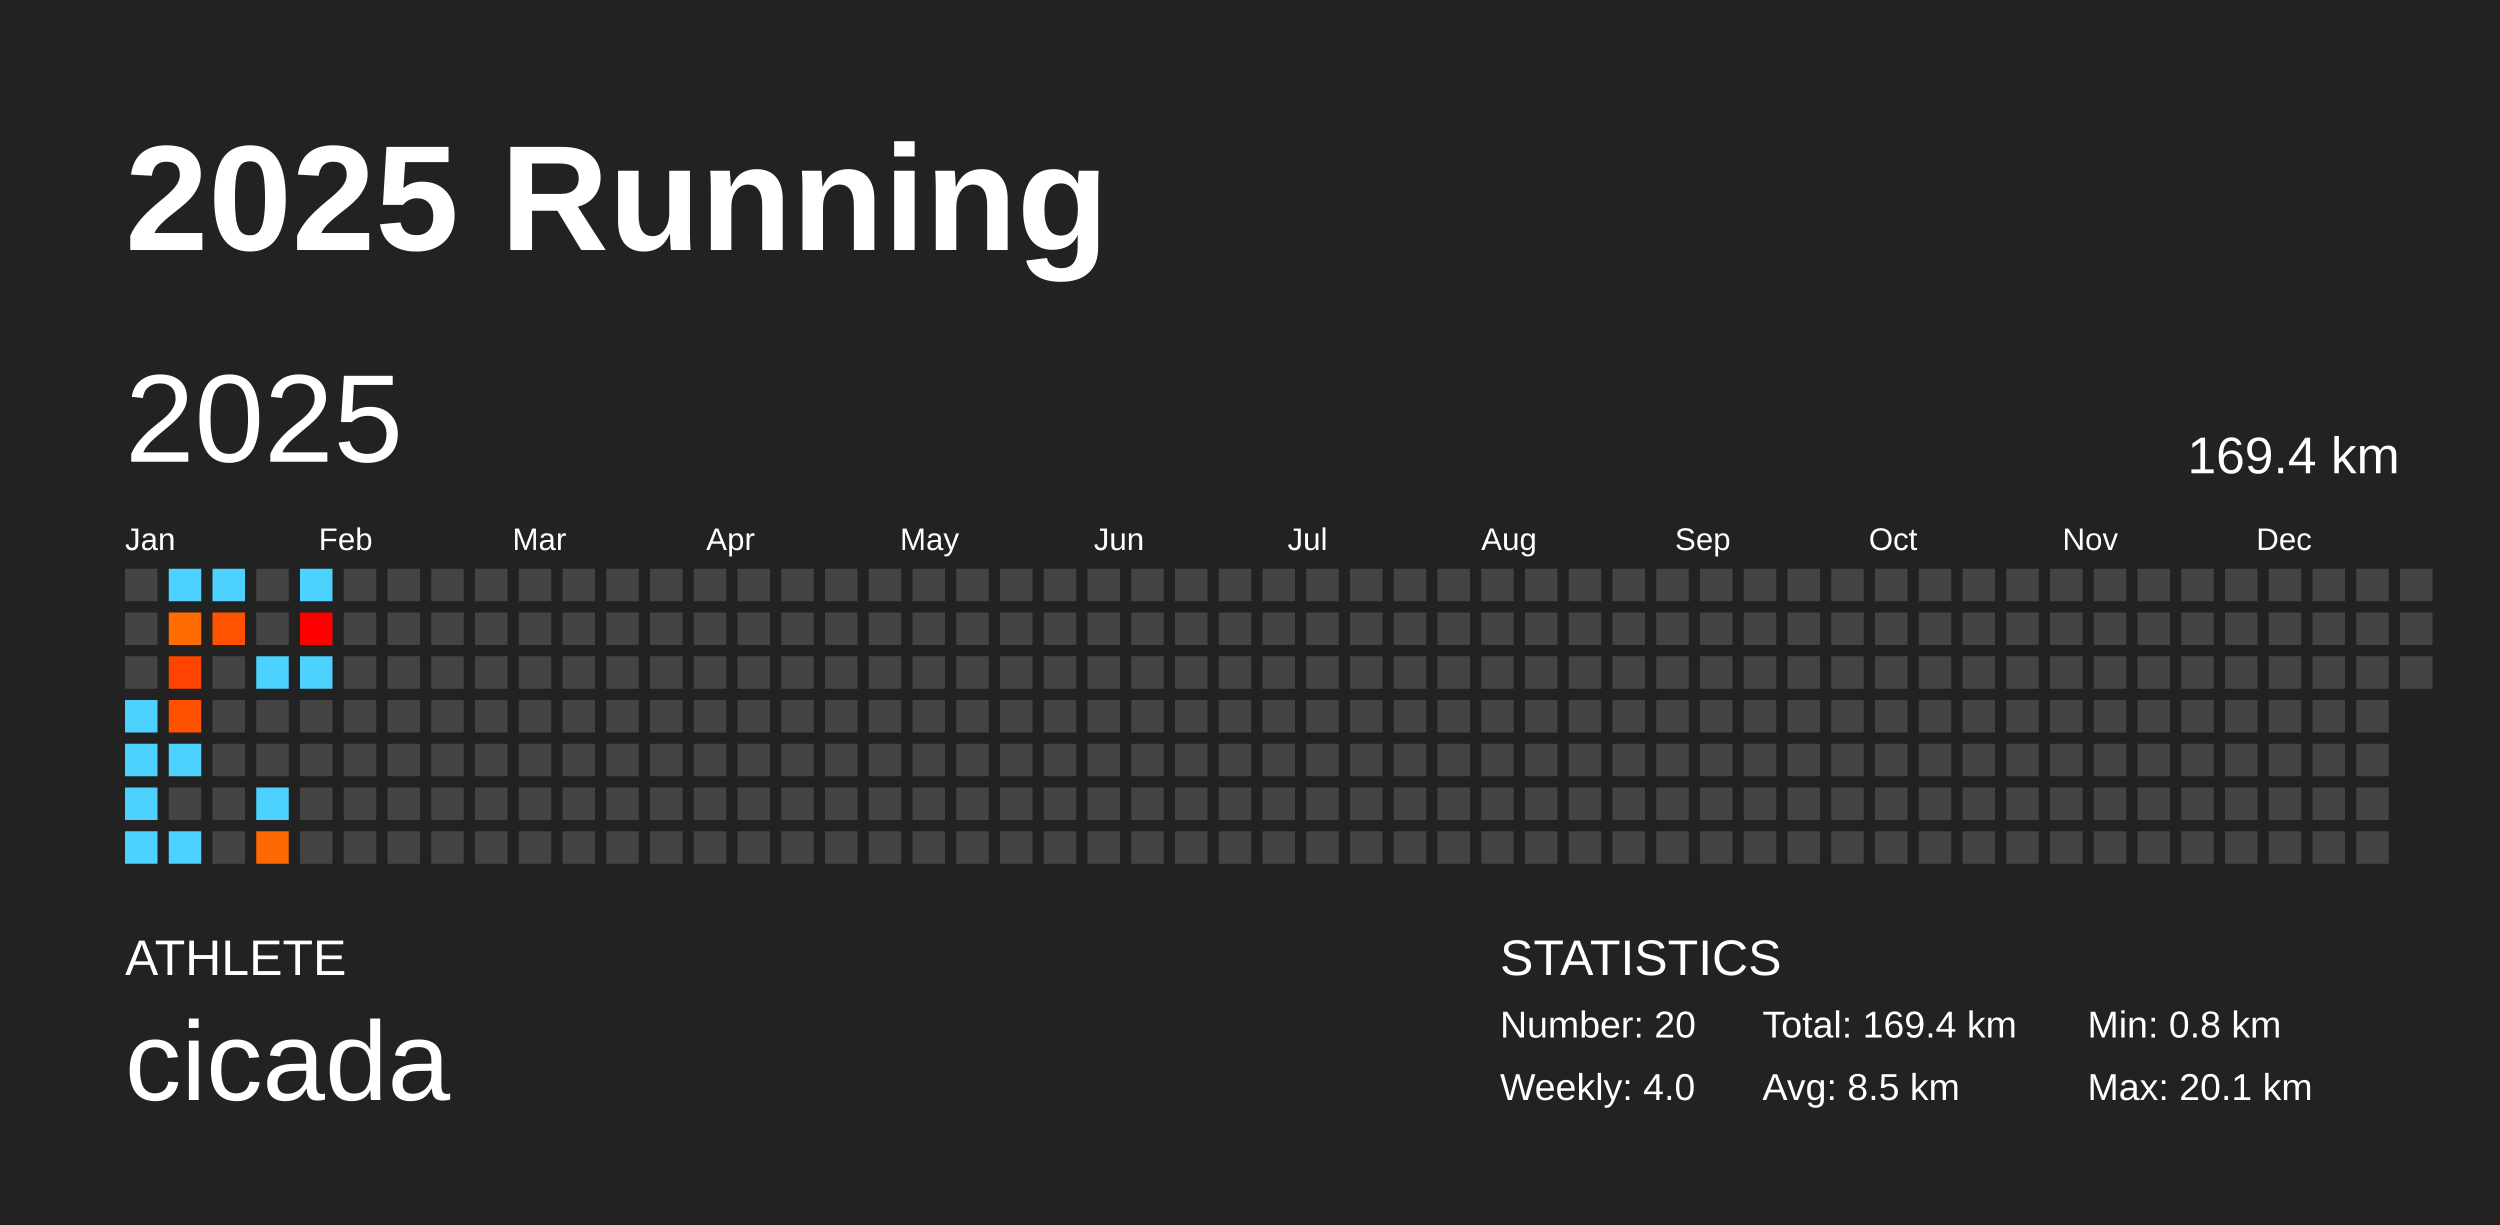
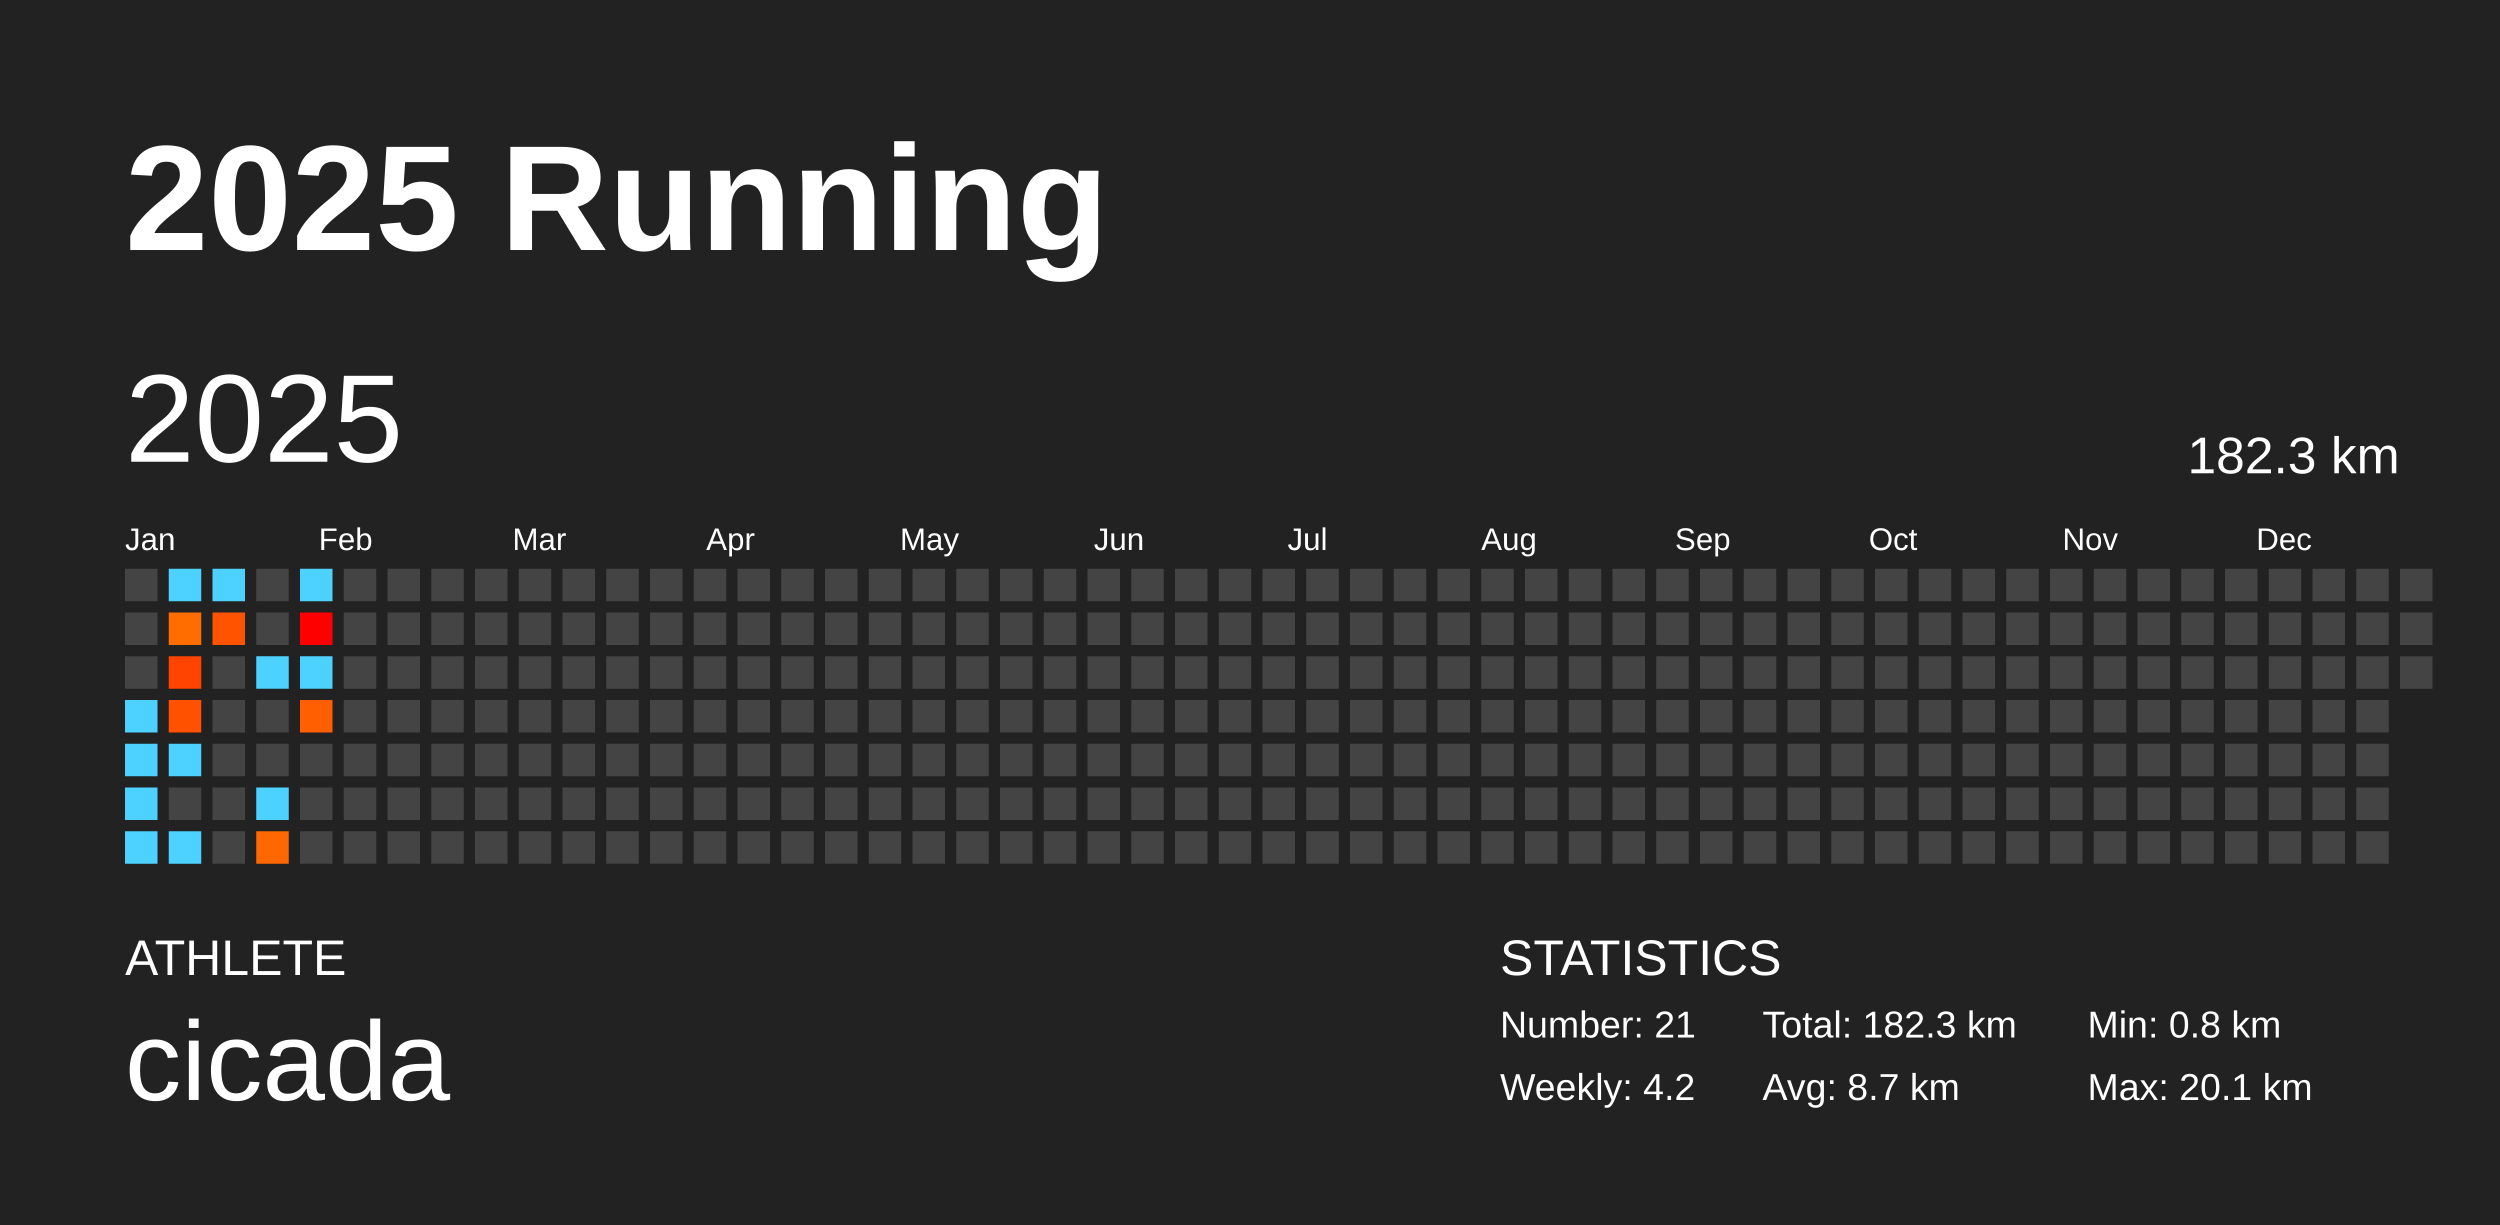
<svg xmlns="http://www.w3.org/2000/svg" baseProfile="full" height="98mm" version="1.1" viewBox="0,0,200,98" width="200mm">
  <defs />
  <rect fill="#222222" height="98" width="200" x="0" y="0" />
  <text fill="#FFFFFF" style="font-size:12px; font-family:Arial; font-weight:bold;" x="10" y="20">2025 Running</text>
  <text fill="#FFFFFF" style="font-size:4px; font-family:Arial" x="10" y="78">ATHLETE</text>
  <text fill="#FFFFFF" style="font-size:9px; font-family:Arial" x="10" y="88">cicada</text>
  <text fill="#FFFFFF" style="font-size:4px; font-family:Arial" x="120" y="78">STATISTICS</text>
-   <text fill="#FFFFFF" style="font-size:3px; font-family:Arial" x="120" y="83">Number: 20</text>
-   <text fill="#FFFFFF" style="font-size:3px; font-family:Arial" x="120" y="88">Weekly: 4.0</text>
-   <text fill="#FFFFFF" style="font-size:3px; font-family:Arial" x="141" y="83">Total: 169.4 km</text>
-   <text fill="#FFFFFF" style="font-size:3px; font-family:Arial" x="141" y="88">Avg: 8.5 km</text>
+   <text fill="#FFFFFF" style="font-size:3px; font-family:Arial" x="120" y="83">Number: 21</text>
+   <text fill="#FFFFFF" style="font-size:3px; font-family:Arial" x="120" y="88">Weekly: 4.2</text>
+   <text fill="#FFFFFF" style="font-size:3px; font-family:Arial" x="141" y="83">Total: 182.3 km</text>
+   <text fill="#FFFFFF" style="font-size:3px; font-family:Arial" x="141" y="88">Avg: 8.7 km</text>
  <text fill="#FFFFFF" style="font-size:3px; font-family:Arial" x="167" y="83">Min: 0.8 km</text>
  <text fill="#FFFFFF" style="font-size:3px; font-family:Arial" x="167" y="88">Max: 20.1 km</text>
  <text dominant-baseline="hanging" fill="#FFFFFF" style="font-size:10.0px; font-family:Arial;" x="10" y="30">2025</text>
-   <text dominant-baseline="hanging" fill="#FFFFFF" style="font-size:4.125px; font-family:Arial;" x="175" y="35">169.4 km</text>
+   <text dominant-baseline="hanging" fill="#FFFFFF" style="font-size:4.125px; font-family:Arial;" x="175" y="35">182.3 km</text>
  <text fill="#FFFFFF" style="font-size:2.5px; font-family:Arial" x="10.0" y="44">Jan</text>
  <text fill="#FFFFFF" style="font-size:2.5px; font-family:Arial" x="25.5" y="44">Feb</text>
  <text fill="#FFFFFF" style="font-size:2.5px; font-family:Arial" x="41.0" y="44">Mar</text>
  <text fill="#FFFFFF" style="font-size:2.5px; font-family:Arial" x="56.5" y="44">Apr</text>
  <text fill="#FFFFFF" style="font-size:2.5px; font-family:Arial" x="72.0" y="44">May</text>
  <text fill="#FFFFFF" style="font-size:2.5px; font-family:Arial" x="87.5" y="44">Jun</text>
  <text fill="#FFFFFF" style="font-size:2.5px; font-family:Arial" x="103.0" y="44">Jul</text>
  <text fill="#FFFFFF" style="font-size:2.5px; font-family:Arial" x="118.5" y="44">Aug</text>
  <text fill="#FFFFFF" style="font-size:2.5px; font-family:Arial" x="134.0" y="44">Sep</text>
  <text fill="#FFFFFF" style="font-size:2.5px; font-family:Arial" x="149.5" y="44">Oct</text>
  <text fill="#FFFFFF" style="font-size:2.5px; font-family:Arial" x="165.0" y="44">Nov</text>
  <text fill="#FFFFFF" style="font-size:2.5px; font-family:Arial" x="180.5" y="44">Dec</text>
  <rect fill="#444444" height="2.6" width="2.6" x="10.0" y="45.5" />
  <rect fill="#444444" height="2.6" width="2.6" x="10.0" y="49.0" />
  <rect fill="#444444" height="2.6" width="2.6" x="10.0" y="52.5" />
  <rect fill="#4dd2ff" height="2.6" width="2.6" x="10.0" y="56.0" />
  <rect fill="#4dd2ff" height="2.6" width="2.6" x="10.0" y="59.5" />
  <rect fill="#4dd2ff" height="2.6" width="2.6" x="10.0" y="63.0" />
  <rect fill="#4dd2ff" height="2.6" width="2.6" x="10.0" y="66.5" />
  <rect fill="#4dd2ff" height="2.6" width="2.6" x="13.5" y="45.5" />
  <rect fill="#ff6c00" height="2.6" width="2.6" x="13.5" y="49.0" />
  <rect fill="#ff4300" height="2.6" width="2.6" x="13.5" y="52.5" />
  <rect fill="#ff5100" height="2.6" width="2.6" x="13.5" y="56.0" />
  <rect fill="#4dd2ff" height="2.6" width="2.6" x="13.5" y="59.5" />
  <rect fill="#444444" height="2.6" width="2.6" x="13.5" y="63.0" />
  <rect fill="#4dd2ff" height="2.6" width="2.6" x="13.5" y="66.5" />
  <rect fill="#4dd2ff" height="2.6" width="2.6" x="17.0" y="45.5" />
  <rect fill="#ff5300" height="2.6" width="2.6" x="17.0" y="49.0" />
  <rect fill="#444444" height="2.6" width="2.6" x="17.0" y="52.5" />
  <rect fill="#444444" height="2.6" width="2.6" x="17.0" y="56.0" />
  <rect fill="#444444" height="2.6" width="2.6" x="17.0" y="59.5" />
  <rect fill="#444444" height="2.6" width="2.6" x="17.0" y="63.0" />
  <rect fill="#444444" height="2.6" width="2.6" x="17.0" y="66.5" />
  <rect fill="#444444" height="2.6" width="2.6" x="20.5" y="45.5" />
  <rect fill="#444444" height="2.6" width="2.6" x="20.5" y="49.0" />
  <rect fill="#4dd2ff" height="2.6" width="2.6" x="20.5" y="52.5" />
  <rect fill="#444444" height="2.6" width="2.6" x="20.5" y="56.0" />
  <rect fill="#444444" height="2.6" width="2.6" x="20.5" y="59.5" />
  <rect fill="#4dd2ff" height="2.6" width="2.6" x="20.5" y="63.0" />
  <rect fill="#ff6700" height="2.6" width="2.6" x="20.5" y="66.5" />
  <rect fill="#4dd2ff" height="2.6" width="2.6" x="24.0" y="45.5" />
  <rect fill="red" height="2.6" width="2.6" x="24.0" y="49.0" />
  <rect fill="#4dd2ff" height="2.6" width="2.6" x="24.0" y="52.5" />
-   <rect fill="#444444" height="2.6" width="2.6" x="24.0" y="56.0" />
+   <rect fill="#ff5f00" height="2.6" width="2.6" x="24.0" y="56.0" />
  <rect fill="#444444" height="2.6" width="2.6" x="24.0" y="59.5" />
  <rect fill="#444444" height="2.6" width="2.6" x="24.0" y="63.0" />
  <rect fill="#444444" height="2.6" width="2.6" x="24.0" y="66.5" />
  <rect fill="#444444" height="2.6" width="2.6" x="27.5" y="45.5" />
  <rect fill="#444444" height="2.6" width="2.6" x="27.5" y="49.0" />
  <rect fill="#444444" height="2.6" width="2.6" x="27.5" y="52.5" />
  <rect fill="#444444" height="2.6" width="2.6" x="27.5" y="56.0" />
  <rect fill="#444444" height="2.6" width="2.6" x="27.5" y="59.5" />
  <rect fill="#444444" height="2.6" width="2.6" x="27.5" y="63.0" />
  <rect fill="#444444" height="2.6" width="2.6" x="27.5" y="66.5" />
  <rect fill="#444444" height="2.6" width="2.6" x="31.0" y="45.5" />
  <rect fill="#444444" height="2.6" width="2.6" x="31.0" y="49.0" />
  <rect fill="#444444" height="2.6" width="2.6" x="31.0" y="52.5" />
  <rect fill="#444444" height="2.6" width="2.6" x="31.0" y="56.0" />
  <rect fill="#444444" height="2.6" width="2.6" x="31.0" y="59.5" />
  <rect fill="#444444" height="2.6" width="2.6" x="31.0" y="63.0" />
  <rect fill="#444444" height="2.6" width="2.6" x="31.0" y="66.5" />
  <rect fill="#444444" height="2.6" width="2.6" x="34.5" y="45.5" />
  <rect fill="#444444" height="2.6" width="2.6" x="34.5" y="49.0" />
  <rect fill="#444444" height="2.6" width="2.6" x="34.5" y="52.5" />
  <rect fill="#444444" height="2.6" width="2.6" x="34.5" y="56.0" />
  <rect fill="#444444" height="2.6" width="2.6" x="34.5" y="59.5" />
  <rect fill="#444444" height="2.6" width="2.6" x="34.5" y="63.0" />
  <rect fill="#444444" height="2.6" width="2.6" x="34.5" y="66.5" />
  <rect fill="#444444" height="2.6" width="2.6" x="38.0" y="45.5" />
  <rect fill="#444444" height="2.6" width="2.6" x="38.0" y="49.0" />
  <rect fill="#444444" height="2.6" width="2.6" x="38.0" y="52.5" />
  <rect fill="#444444" height="2.6" width="2.6" x="38.0" y="56.0" />
  <rect fill="#444444" height="2.6" width="2.6" x="38.0" y="59.5" />
  <rect fill="#444444" height="2.6" width="2.6" x="38.0" y="63.0" />
  <rect fill="#444444" height="2.6" width="2.6" x="38.0" y="66.5" />
  <rect fill="#444444" height="2.6" width="2.6" x="41.5" y="45.5" />
  <rect fill="#444444" height="2.6" width="2.6" x="41.5" y="49.0" />
  <rect fill="#444444" height="2.6" width="2.6" x="41.5" y="52.5" />
  <rect fill="#444444" height="2.6" width="2.6" x="41.5" y="56.0" />
  <rect fill="#444444" height="2.6" width="2.6" x="41.5" y="59.5" />
  <rect fill="#444444" height="2.6" width="2.6" x="41.5" y="63.0" />
  <rect fill="#444444" height="2.6" width="2.6" x="41.5" y="66.5" />
  <rect fill="#444444" height="2.6" width="2.6" x="45.0" y="45.5" />
  <rect fill="#444444" height="2.6" width="2.6" x="45.0" y="49.0" />
  <rect fill="#444444" height="2.6" width="2.6" x="45.0" y="52.5" />
  <rect fill="#444444" height="2.6" width="2.6" x="45.0" y="56.0" />
  <rect fill="#444444" height="2.6" width="2.6" x="45.0" y="59.5" />
  <rect fill="#444444" height="2.6" width="2.6" x="45.0" y="63.0" />
  <rect fill="#444444" height="2.6" width="2.6" x="45.0" y="66.5" />
  <rect fill="#444444" height="2.6" width="2.6" x="48.5" y="45.5" />
  <rect fill="#444444" height="2.6" width="2.6" x="48.5" y="49.0" />
  <rect fill="#444444" height="2.6" width="2.6" x="48.5" y="52.5" />
  <rect fill="#444444" height="2.6" width="2.6" x="48.5" y="56.0" />
  <rect fill="#444444" height="2.6" width="2.6" x="48.5" y="59.5" />
  <rect fill="#444444" height="2.6" width="2.6" x="48.5" y="63.0" />
  <rect fill="#444444" height="2.6" width="2.6" x="48.5" y="66.5" />
  <rect fill="#444444" height="2.6" width="2.6" x="52.0" y="45.5" />
  <rect fill="#444444" height="2.6" width="2.6" x="52.0" y="49.0" />
  <rect fill="#444444" height="2.6" width="2.6" x="52.0" y="52.5" />
  <rect fill="#444444" height="2.6" width="2.6" x="52.0" y="56.0" />
  <rect fill="#444444" height="2.6" width="2.6" x="52.0" y="59.5" />
  <rect fill="#444444" height="2.6" width="2.6" x="52.0" y="63.0" />
  <rect fill="#444444" height="2.6" width="2.6" x="52.0" y="66.5" />
  <rect fill="#444444" height="2.6" width="2.6" x="55.5" y="45.5" />
  <rect fill="#444444" height="2.6" width="2.6" x="55.5" y="49.0" />
  <rect fill="#444444" height="2.6" width="2.6" x="55.5" y="52.5" />
  <rect fill="#444444" height="2.6" width="2.6" x="55.5" y="56.0" />
  <rect fill="#444444" height="2.6" width="2.6" x="55.5" y="59.5" />
  <rect fill="#444444" height="2.6" width="2.6" x="55.5" y="63.0" />
  <rect fill="#444444" height="2.6" width="2.6" x="55.5" y="66.5" />
  <rect fill="#444444" height="2.6" width="2.6" x="59.0" y="45.5" />
  <rect fill="#444444" height="2.6" width="2.6" x="59.0" y="49.0" />
  <rect fill="#444444" height="2.6" width="2.6" x="59.0" y="52.5" />
  <rect fill="#444444" height="2.6" width="2.6" x="59.0" y="56.0" />
  <rect fill="#444444" height="2.6" width="2.6" x="59.0" y="59.5" />
  <rect fill="#444444" height="2.6" width="2.6" x="59.0" y="63.0" />
  <rect fill="#444444" height="2.6" width="2.6" x="59.0" y="66.5" />
  <rect fill="#444444" height="2.6" width="2.6" x="62.5" y="45.5" />
  <rect fill="#444444" height="2.6" width="2.6" x="62.5" y="49.0" />
  <rect fill="#444444" height="2.6" width="2.6" x="62.5" y="52.5" />
  <rect fill="#444444" height="2.6" width="2.6" x="62.5" y="56.0" />
  <rect fill="#444444" height="2.6" width="2.6" x="62.5" y="59.5" />
  <rect fill="#444444" height="2.6" width="2.6" x="62.5" y="63.0" />
  <rect fill="#444444" height="2.6" width="2.6" x="62.5" y="66.5" />
  <rect fill="#444444" height="2.6" width="2.6" x="66.0" y="45.5" />
  <rect fill="#444444" height="2.6" width="2.6" x="66.0" y="49.0" />
  <rect fill="#444444" height="2.6" width="2.6" x="66.0" y="52.5" />
  <rect fill="#444444" height="2.6" width="2.6" x="66.0" y="56.0" />
  <rect fill="#444444" height="2.6" width="2.6" x="66.0" y="59.5" />
  <rect fill="#444444" height="2.6" width="2.6" x="66.0" y="63.0" />
  <rect fill="#444444" height="2.6" width="2.6" x="66.0" y="66.5" />
  <rect fill="#444444" height="2.6" width="2.6" x="69.5" y="45.5" />
  <rect fill="#444444" height="2.6" width="2.6" x="69.5" y="49.0" />
  <rect fill="#444444" height="2.6" width="2.6" x="69.5" y="52.5" />
  <rect fill="#444444" height="2.6" width="2.6" x="69.5" y="56.0" />
  <rect fill="#444444" height="2.6" width="2.6" x="69.5" y="59.5" />
  <rect fill="#444444" height="2.6" width="2.6" x="69.5" y="63.0" />
  <rect fill="#444444" height="2.6" width="2.6" x="69.5" y="66.5" />
  <rect fill="#444444" height="2.6" width="2.6" x="73.0" y="45.5" />
  <rect fill="#444444" height="2.6" width="2.6" x="73.0" y="49.0" />
  <rect fill="#444444" height="2.6" width="2.6" x="73.0" y="52.5" />
  <rect fill="#444444" height="2.6" width="2.6" x="73.0" y="56.0" />
  <rect fill="#444444" height="2.6" width="2.6" x="73.0" y="59.5" />
  <rect fill="#444444" height="2.6" width="2.6" x="73.0" y="63.0" />
  <rect fill="#444444" height="2.6" width="2.6" x="73.0" y="66.5" />
  <rect fill="#444444" height="2.6" width="2.6" x="76.5" y="45.5" />
  <rect fill="#444444" height="2.6" width="2.6" x="76.5" y="49.0" />
  <rect fill="#444444" height="2.6" width="2.6" x="76.5" y="52.5" />
  <rect fill="#444444" height="2.6" width="2.6" x="76.5" y="56.0" />
  <rect fill="#444444" height="2.6" width="2.6" x="76.5" y="59.5" />
  <rect fill="#444444" height="2.6" width="2.6" x="76.5" y="63.0" />
  <rect fill="#444444" height="2.6" width="2.6" x="76.5" y="66.5" />
  <rect fill="#444444" height="2.6" width="2.6" x="80.0" y="45.5" />
  <rect fill="#444444" height="2.6" width="2.6" x="80.0" y="49.0" />
  <rect fill="#444444" height="2.6" width="2.6" x="80.0" y="52.5" />
  <rect fill="#444444" height="2.6" width="2.6" x="80.0" y="56.0" />
  <rect fill="#444444" height="2.6" width="2.6" x="80.0" y="59.5" />
  <rect fill="#444444" height="2.6" width="2.6" x="80.0" y="63.0" />
  <rect fill="#444444" height="2.6" width="2.6" x="80.0" y="66.5" />
  <rect fill="#444444" height="2.6" width="2.6" x="83.5" y="45.5" />
  <rect fill="#444444" height="2.6" width="2.6" x="83.5" y="49.0" />
  <rect fill="#444444" height="2.6" width="2.6" x="83.5" y="52.5" />
  <rect fill="#444444" height="2.6" width="2.6" x="83.5" y="56.0" />
  <rect fill="#444444" height="2.6" width="2.6" x="83.5" y="59.5" />
  <rect fill="#444444" height="2.6" width="2.6" x="83.5" y="63.0" />
  <rect fill="#444444" height="2.6" width="2.6" x="83.5" y="66.5" />
  <rect fill="#444444" height="2.6" width="2.6" x="87.0" y="45.5" />
  <rect fill="#444444" height="2.6" width="2.6" x="87.0" y="49.0" />
  <rect fill="#444444" height="2.6" width="2.6" x="87.0" y="52.5" />
  <rect fill="#444444" height="2.6" width="2.6" x="87.0" y="56.0" />
  <rect fill="#444444" height="2.6" width="2.6" x="87.0" y="59.5" />
  <rect fill="#444444" height="2.6" width="2.6" x="87.0" y="63.0" />
  <rect fill="#444444" height="2.6" width="2.6" x="87.0" y="66.5" />
  <rect fill="#444444" height="2.6" width="2.6" x="90.5" y="45.5" />
  <rect fill="#444444" height="2.6" width="2.6" x="90.5" y="49.0" />
  <rect fill="#444444" height="2.6" width="2.6" x="90.5" y="52.5" />
  <rect fill="#444444" height="2.6" width="2.6" x="90.5" y="56.0" />
  <rect fill="#444444" height="2.6" width="2.6" x="90.5" y="59.5" />
  <rect fill="#444444" height="2.6" width="2.6" x="90.5" y="63.0" />
  <rect fill="#444444" height="2.6" width="2.6" x="90.5" y="66.5" />
  <rect fill="#444444" height="2.6" width="2.6" x="94.0" y="45.5" />
  <rect fill="#444444" height="2.6" width="2.6" x="94.0" y="49.0" />
  <rect fill="#444444" height="2.6" width="2.6" x="94.0" y="52.5" />
  <rect fill="#444444" height="2.6" width="2.6" x="94.0" y="56.0" />
  <rect fill="#444444" height="2.6" width="2.6" x="94.0" y="59.5" />
  <rect fill="#444444" height="2.6" width="2.6" x="94.0" y="63.0" />
  <rect fill="#444444" height="2.6" width="2.6" x="94.0" y="66.5" />
  <rect fill="#444444" height="2.6" width="2.6" x="97.5" y="45.5" />
  <rect fill="#444444" height="2.6" width="2.6" x="97.5" y="49.0" />
  <rect fill="#444444" height="2.6" width="2.6" x="97.5" y="52.5" />
  <rect fill="#444444" height="2.6" width="2.6" x="97.5" y="56.0" />
  <rect fill="#444444" height="2.6" width="2.6" x="97.5" y="59.5" />
  <rect fill="#444444" height="2.6" width="2.6" x="97.5" y="63.0" />
  <rect fill="#444444" height="2.6" width="2.6" x="97.5" y="66.5" />
  <rect fill="#444444" height="2.6" width="2.6" x="101.0" y="45.5" />
  <rect fill="#444444" height="2.6" width="2.6" x="101.0" y="49.0" />
  <rect fill="#444444" height="2.6" width="2.6" x="101.0" y="52.5" />
  <rect fill="#444444" height="2.6" width="2.6" x="101.0" y="56.0" />
  <rect fill="#444444" height="2.6" width="2.6" x="101.0" y="59.5" />
  <rect fill="#444444" height="2.6" width="2.6" x="101.0" y="63.0" />
  <rect fill="#444444" height="2.6" width="2.6" x="101.0" y="66.5" />
  <rect fill="#444444" height="2.6" width="2.6" x="104.5" y="45.5" />
  <rect fill="#444444" height="2.6" width="2.6" x="104.5" y="49.0" />
  <rect fill="#444444" height="2.6" width="2.6" x="104.5" y="52.5" />
  <rect fill="#444444" height="2.6" width="2.6" x="104.5" y="56.0" />
  <rect fill="#444444" height="2.6" width="2.6" x="104.5" y="59.5" />
  <rect fill="#444444" height="2.6" width="2.6" x="104.5" y="63.0" />
  <rect fill="#444444" height="2.6" width="2.6" x="104.5" y="66.5" />
  <rect fill="#444444" height="2.6" width="2.6" x="108.0" y="45.5" />
  <rect fill="#444444" height="2.6" width="2.6" x="108.0" y="49.0" />
  <rect fill="#444444" height="2.6" width="2.6" x="108.0" y="52.5" />
  <rect fill="#444444" height="2.6" width="2.6" x="108.0" y="56.0" />
  <rect fill="#444444" height="2.6" width="2.6" x="108.0" y="59.5" />
  <rect fill="#444444" height="2.6" width="2.6" x="108.0" y="63.0" />
  <rect fill="#444444" height="2.6" width="2.6" x="108.0" y="66.5" />
  <rect fill="#444444" height="2.6" width="2.6" x="111.5" y="45.5" />
  <rect fill="#444444" height="2.6" width="2.6" x="111.5" y="49.0" />
  <rect fill="#444444" height="2.6" width="2.6" x="111.5" y="52.5" />
  <rect fill="#444444" height="2.6" width="2.6" x="111.5" y="56.0" />
  <rect fill="#444444" height="2.6" width="2.6" x="111.5" y="59.5" />
  <rect fill="#444444" height="2.6" width="2.6" x="111.5" y="63.0" />
  <rect fill="#444444" height="2.6" width="2.6" x="111.5" y="66.5" />
  <rect fill="#444444" height="2.6" width="2.6" x="115.0" y="45.5" />
  <rect fill="#444444" height="2.6" width="2.6" x="115.0" y="49.0" />
  <rect fill="#444444" height="2.6" width="2.6" x="115.0" y="52.5" />
  <rect fill="#444444" height="2.6" width="2.6" x="115.0" y="56.0" />
  <rect fill="#444444" height="2.6" width="2.6" x="115.0" y="59.5" />
  <rect fill="#444444" height="2.6" width="2.6" x="115.0" y="63.0" />
  <rect fill="#444444" height="2.6" width="2.6" x="115.0" y="66.5" />
  <rect fill="#444444" height="2.6" width="2.6" x="118.5" y="45.5" />
  <rect fill="#444444" height="2.6" width="2.6" x="118.5" y="49.0" />
  <rect fill="#444444" height="2.6" width="2.6" x="118.5" y="52.5" />
  <rect fill="#444444" height="2.6" width="2.6" x="118.5" y="56.0" />
  <rect fill="#444444" height="2.6" width="2.6" x="118.5" y="59.5" />
  <rect fill="#444444" height="2.6" width="2.6" x="118.5" y="63.0" />
  <rect fill="#444444" height="2.6" width="2.6" x="118.5" y="66.5" />
  <rect fill="#444444" height="2.6" width="2.6" x="122.0" y="45.5" />
  <rect fill="#444444" height="2.6" width="2.6" x="122.0" y="49.0" />
  <rect fill="#444444" height="2.6" width="2.6" x="122.0" y="52.5" />
  <rect fill="#444444" height="2.6" width="2.6" x="122.0" y="56.0" />
  <rect fill="#444444" height="2.6" width="2.6" x="122.0" y="59.5" />
  <rect fill="#444444" height="2.6" width="2.6" x="122.0" y="63.0" />
  <rect fill="#444444" height="2.6" width="2.6" x="122.0" y="66.5" />
  <rect fill="#444444" height="2.6" width="2.6" x="125.5" y="45.5" />
  <rect fill="#444444" height="2.6" width="2.6" x="125.5" y="49.0" />
  <rect fill="#444444" height="2.6" width="2.6" x="125.5" y="52.5" />
  <rect fill="#444444" height="2.6" width="2.6" x="125.5" y="56.0" />
  <rect fill="#444444" height="2.6" width="2.6" x="125.5" y="59.5" />
  <rect fill="#444444" height="2.6" width="2.6" x="125.5" y="63.0" />
  <rect fill="#444444" height="2.6" width="2.6" x="125.5" y="66.5" />
  <rect fill="#444444" height="2.6" width="2.6" x="129.0" y="45.5" />
  <rect fill="#444444" height="2.6" width="2.6" x="129.0" y="49.0" />
  <rect fill="#444444" height="2.6" width="2.6" x="129.0" y="52.5" />
  <rect fill="#444444" height="2.6" width="2.6" x="129.0" y="56.0" />
  <rect fill="#444444" height="2.6" width="2.6" x="129.0" y="59.5" />
  <rect fill="#444444" height="2.6" width="2.6" x="129.0" y="63.0" />
  <rect fill="#444444" height="2.6" width="2.6" x="129.0" y="66.5" />
  <rect fill="#444444" height="2.6" width="2.6" x="132.5" y="45.5" />
  <rect fill="#444444" height="2.6" width="2.6" x="132.5" y="49.0" />
  <rect fill="#444444" height="2.6" width="2.6" x="132.5" y="52.5" />
  <rect fill="#444444" height="2.6" width="2.6" x="132.5" y="56.0" />
  <rect fill="#444444" height="2.6" width="2.6" x="132.5" y="59.5" />
  <rect fill="#444444" height="2.6" width="2.6" x="132.5" y="63.0" />
  <rect fill="#444444" height="2.6" width="2.6" x="132.5" y="66.5" />
  <rect fill="#444444" height="2.6" width="2.6" x="136.0" y="45.5" />
  <rect fill="#444444" height="2.6" width="2.6" x="136.0" y="49.0" />
  <rect fill="#444444" height="2.6" width="2.6" x="136.0" y="52.5" />
  <rect fill="#444444" height="2.6" width="2.6" x="136.0" y="56.0" />
  <rect fill="#444444" height="2.6" width="2.6" x="136.0" y="59.5" />
  <rect fill="#444444" height="2.6" width="2.6" x="136.0" y="63.0" />
  <rect fill="#444444" height="2.6" width="2.6" x="136.0" y="66.5" />
  <rect fill="#444444" height="2.6" width="2.6" x="139.5" y="45.5" />
  <rect fill="#444444" height="2.6" width="2.6" x="139.5" y="49.0" />
  <rect fill="#444444" height="2.6" width="2.6" x="139.5" y="52.5" />
  <rect fill="#444444" height="2.6" width="2.6" x="139.5" y="56.0" />
  <rect fill="#444444" height="2.6" width="2.6" x="139.5" y="59.5" />
  <rect fill="#444444" height="2.6" width="2.6" x="139.5" y="63.0" />
  <rect fill="#444444" height="2.6" width="2.6" x="139.5" y="66.5" />
  <rect fill="#444444" height="2.6" width="2.6" x="143.0" y="45.5" />
  <rect fill="#444444" height="2.6" width="2.6" x="143.0" y="49.0" />
  <rect fill="#444444" height="2.6" width="2.6" x="143.0" y="52.5" />
  <rect fill="#444444" height="2.6" width="2.6" x="143.0" y="56.0" />
  <rect fill="#444444" height="2.6" width="2.6" x="143.0" y="59.5" />
  <rect fill="#444444" height="2.6" width="2.6" x="143.0" y="63.0" />
  <rect fill="#444444" height="2.6" width="2.6" x="143.0" y="66.5" />
  <rect fill="#444444" height="2.6" width="2.6" x="146.5" y="45.5" />
  <rect fill="#444444" height="2.6" width="2.6" x="146.5" y="49.0" />
  <rect fill="#444444" height="2.6" width="2.6" x="146.5" y="52.5" />
  <rect fill="#444444" height="2.6" width="2.6" x="146.5" y="56.0" />
  <rect fill="#444444" height="2.6" width="2.6" x="146.5" y="59.5" />
  <rect fill="#444444" height="2.6" width="2.6" x="146.5" y="63.0" />
  <rect fill="#444444" height="2.6" width="2.6" x="146.5" y="66.5" />
  <rect fill="#444444" height="2.6" width="2.6" x="150.0" y="45.5" />
  <rect fill="#444444" height="2.6" width="2.6" x="150.0" y="49.0" />
  <rect fill="#444444" height="2.6" width="2.6" x="150.0" y="52.5" />
  <rect fill="#444444" height="2.6" width="2.6" x="150.0" y="56.0" />
  <rect fill="#444444" height="2.6" width="2.6" x="150.0" y="59.5" />
  <rect fill="#444444" height="2.6" width="2.6" x="150.0" y="63.0" />
  <rect fill="#444444" height="2.6" width="2.6" x="150.0" y="66.5" />
  <rect fill="#444444" height="2.6" width="2.6" x="153.5" y="45.5" />
  <rect fill="#444444" height="2.6" width="2.6" x="153.5" y="49.0" />
  <rect fill="#444444" height="2.6" width="2.6" x="153.5" y="52.5" />
  <rect fill="#444444" height="2.6" width="2.6" x="153.5" y="56.0" />
  <rect fill="#444444" height="2.6" width="2.6" x="153.5" y="59.5" />
  <rect fill="#444444" height="2.6" width="2.6" x="153.5" y="63.0" />
  <rect fill="#444444" height="2.6" width="2.6" x="153.5" y="66.5" />
  <rect fill="#444444" height="2.6" width="2.6" x="157.0" y="45.5" />
  <rect fill="#444444" height="2.6" width="2.6" x="157.0" y="49.0" />
  <rect fill="#444444" height="2.6" width="2.6" x="157.0" y="52.5" />
  <rect fill="#444444" height="2.6" width="2.6" x="157.0" y="56.0" />
  <rect fill="#444444" height="2.6" width="2.6" x="157.0" y="59.5" />
  <rect fill="#444444" height="2.6" width="2.6" x="157.0" y="63.0" />
  <rect fill="#444444" height="2.6" width="2.6" x="157.0" y="66.5" />
  <rect fill="#444444" height="2.6" width="2.6" x="160.5" y="45.5" />
  <rect fill="#444444" height="2.6" width="2.6" x="160.5" y="49.0" />
  <rect fill="#444444" height="2.6" width="2.6" x="160.5" y="52.5" />
  <rect fill="#444444" height="2.6" width="2.6" x="160.5" y="56.0" />
  <rect fill="#444444" height="2.6" width="2.6" x="160.5" y="59.5" />
  <rect fill="#444444" height="2.6" width="2.6" x="160.5" y="63.0" />
  <rect fill="#444444" height="2.6" width="2.6" x="160.5" y="66.5" />
  <rect fill="#444444" height="2.6" width="2.6" x="164.0" y="45.5" />
  <rect fill="#444444" height="2.6" width="2.6" x="164.0" y="49.0" />
  <rect fill="#444444" height="2.6" width="2.6" x="164.0" y="52.5" />
  <rect fill="#444444" height="2.6" width="2.6" x="164.0" y="56.0" />
  <rect fill="#444444" height="2.6" width="2.6" x="164.0" y="59.5" />
  <rect fill="#444444" height="2.6" width="2.6" x="164.0" y="63.0" />
  <rect fill="#444444" height="2.6" width="2.6" x="164.0" y="66.5" />
  <rect fill="#444444" height="2.6" width="2.6" x="167.5" y="45.5" />
  <rect fill="#444444" height="2.6" width="2.6" x="167.5" y="49.0" />
  <rect fill="#444444" height="2.6" width="2.6" x="167.5" y="52.5" />
  <rect fill="#444444" height="2.6" width="2.6" x="167.5" y="56.0" />
  <rect fill="#444444" height="2.6" width="2.6" x="167.5" y="59.5" />
  <rect fill="#444444" height="2.6" width="2.6" x="167.5" y="63.0" />
  <rect fill="#444444" height="2.6" width="2.6" x="167.5" y="66.5" />
  <rect fill="#444444" height="2.6" width="2.6" x="171.0" y="45.5" />
  <rect fill="#444444" height="2.6" width="2.6" x="171.0" y="49.0" />
  <rect fill="#444444" height="2.6" width="2.6" x="171.0" y="52.5" />
  <rect fill="#444444" height="2.6" width="2.6" x="171.0" y="56.0" />
  <rect fill="#444444" height="2.6" width="2.6" x="171.0" y="59.5" />
  <rect fill="#444444" height="2.6" width="2.6" x="171.0" y="63.0" />
  <rect fill="#444444" height="2.6" width="2.6" x="171.0" y="66.5" />
  <rect fill="#444444" height="2.6" width="2.6" x="174.5" y="45.5" />
  <rect fill="#444444" height="2.6" width="2.6" x="174.5" y="49.0" />
  <rect fill="#444444" height="2.6" width="2.6" x="174.5" y="52.5" />
  <rect fill="#444444" height="2.6" width="2.6" x="174.5" y="56.0" />
  <rect fill="#444444" height="2.6" width="2.6" x="174.5" y="59.5" />
  <rect fill="#444444" height="2.6" width="2.6" x="174.5" y="63.0" />
  <rect fill="#444444" height="2.6" width="2.6" x="174.5" y="66.5" />
  <rect fill="#444444" height="2.6" width="2.6" x="178.0" y="45.5" />
  <rect fill="#444444" height="2.6" width="2.6" x="178.0" y="49.0" />
  <rect fill="#444444" height="2.6" width="2.6" x="178.0" y="52.5" />
  <rect fill="#444444" height="2.6" width="2.6" x="178.0" y="56.0" />
  <rect fill="#444444" height="2.6" width="2.6" x="178.0" y="59.5" />
  <rect fill="#444444" height="2.6" width="2.6" x="178.0" y="63.0" />
  <rect fill="#444444" height="2.6" width="2.6" x="178.0" y="66.5" />
  <rect fill="#444444" height="2.6" width="2.6" x="181.5" y="45.5" />
  <rect fill="#444444" height="2.6" width="2.6" x="181.5" y="49.0" />
  <rect fill="#444444" height="2.6" width="2.6" x="181.5" y="52.5" />
  <rect fill="#444444" height="2.6" width="2.6" x="181.5" y="56.0" />
  <rect fill="#444444" height="2.6" width="2.6" x="181.5" y="59.5" />
  <rect fill="#444444" height="2.6" width="2.6" x="181.5" y="63.0" />
  <rect fill="#444444" height="2.6" width="2.6" x="181.5" y="66.5" />
  <rect fill="#444444" height="2.6" width="2.6" x="185.0" y="45.5" />
  <rect fill="#444444" height="2.6" width="2.6" x="185.0" y="49.0" />
  <rect fill="#444444" height="2.6" width="2.6" x="185.0" y="52.5" />
  <rect fill="#444444" height="2.6" width="2.6" x="185.0" y="56.0" />
  <rect fill="#444444" height="2.6" width="2.6" x="185.0" y="59.5" />
  <rect fill="#444444" height="2.6" width="2.6" x="185.0" y="63.0" />
  <rect fill="#444444" height="2.6" width="2.6" x="185.0" y="66.5" />
  <rect fill="#444444" height="2.6" width="2.6" x="188.5" y="45.5" />
  <rect fill="#444444" height="2.6" width="2.6" x="188.5" y="49.0" />
  <rect fill="#444444" height="2.6" width="2.6" x="188.5" y="52.5" />
  <rect fill="#444444" height="2.6" width="2.6" x="188.5" y="56.0" />
  <rect fill="#444444" height="2.6" width="2.6" x="188.5" y="59.5" />
  <rect fill="#444444" height="2.6" width="2.6" x="188.5" y="63.0" />
  <rect fill="#444444" height="2.6" width="2.6" x="188.5" y="66.5" />
  <rect fill="#444444" height="2.6" width="2.6" x="192.0" y="45.5" />
  <rect fill="#444444" height="2.6" width="2.6" x="192.0" y="49.0" />
  <rect fill="#444444" height="2.6" width="2.6" x="192.0" y="52.5" />
</svg>
